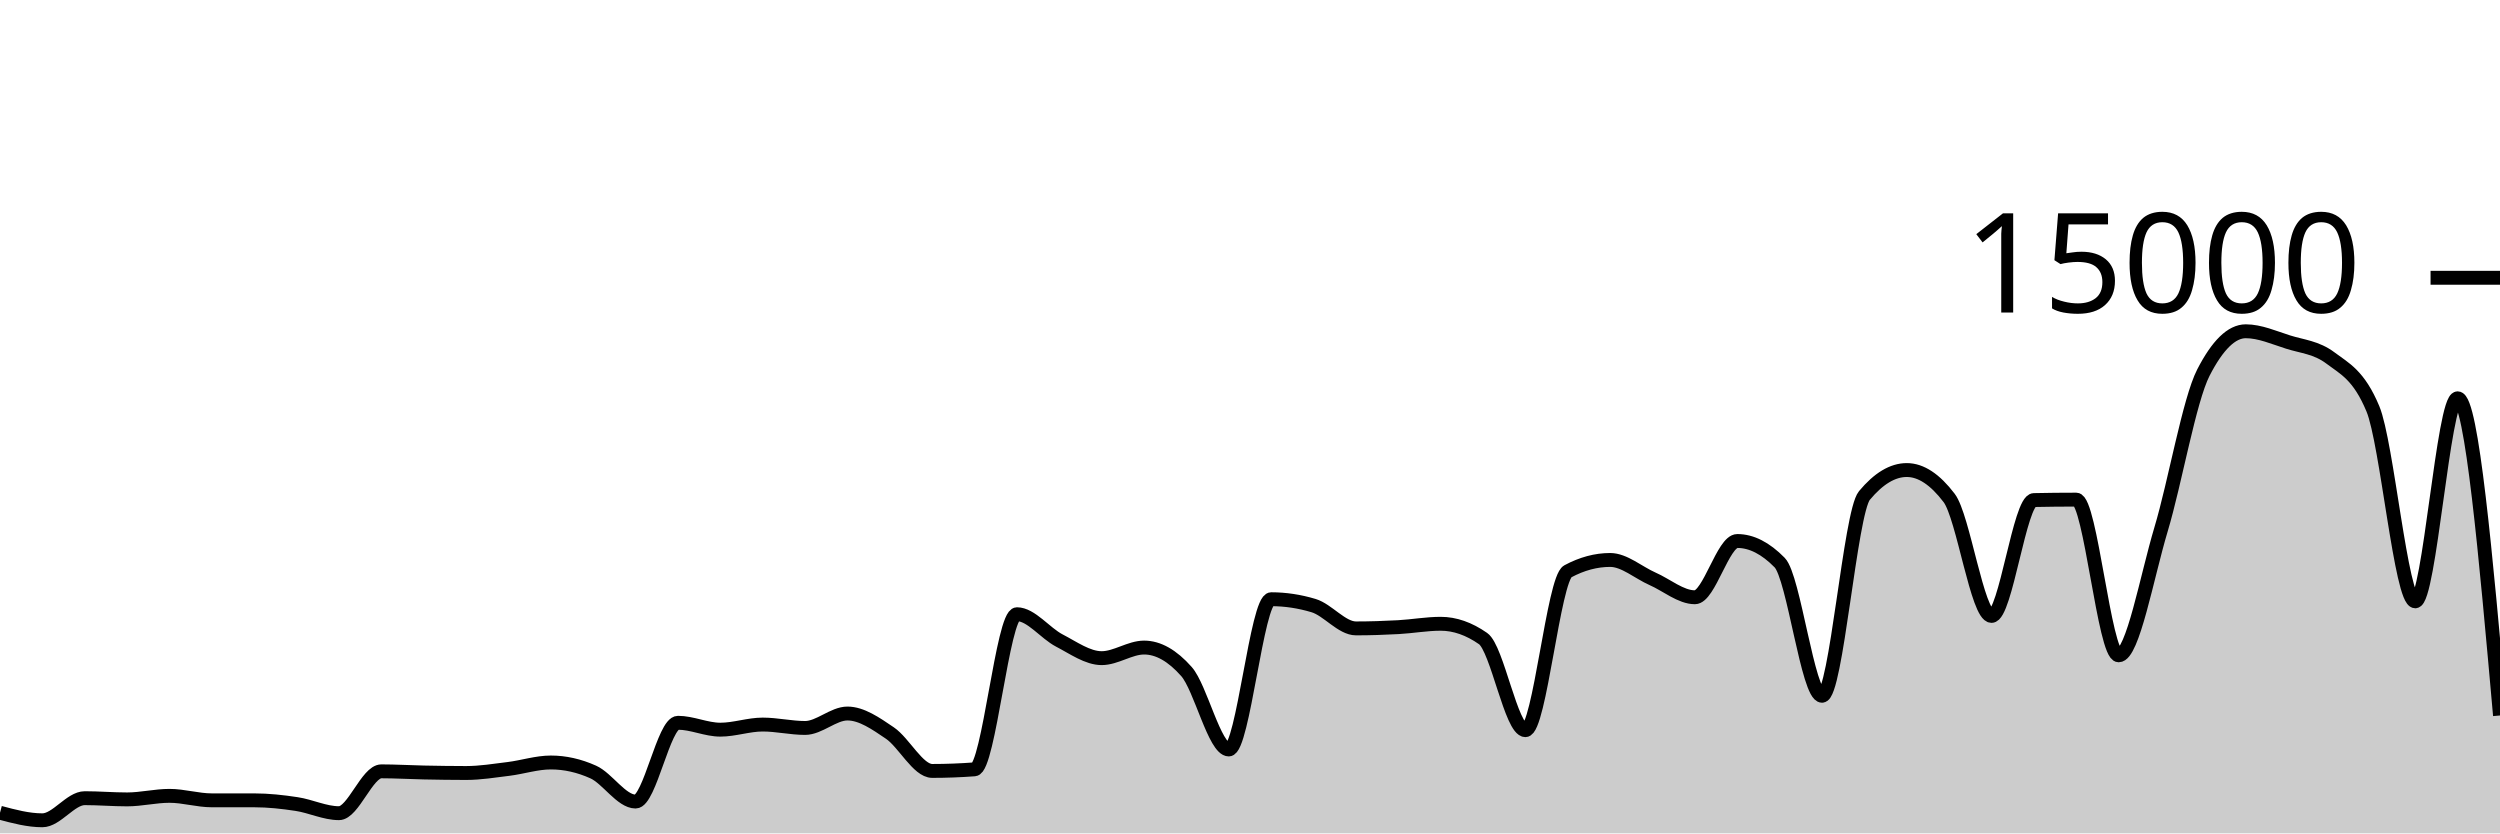
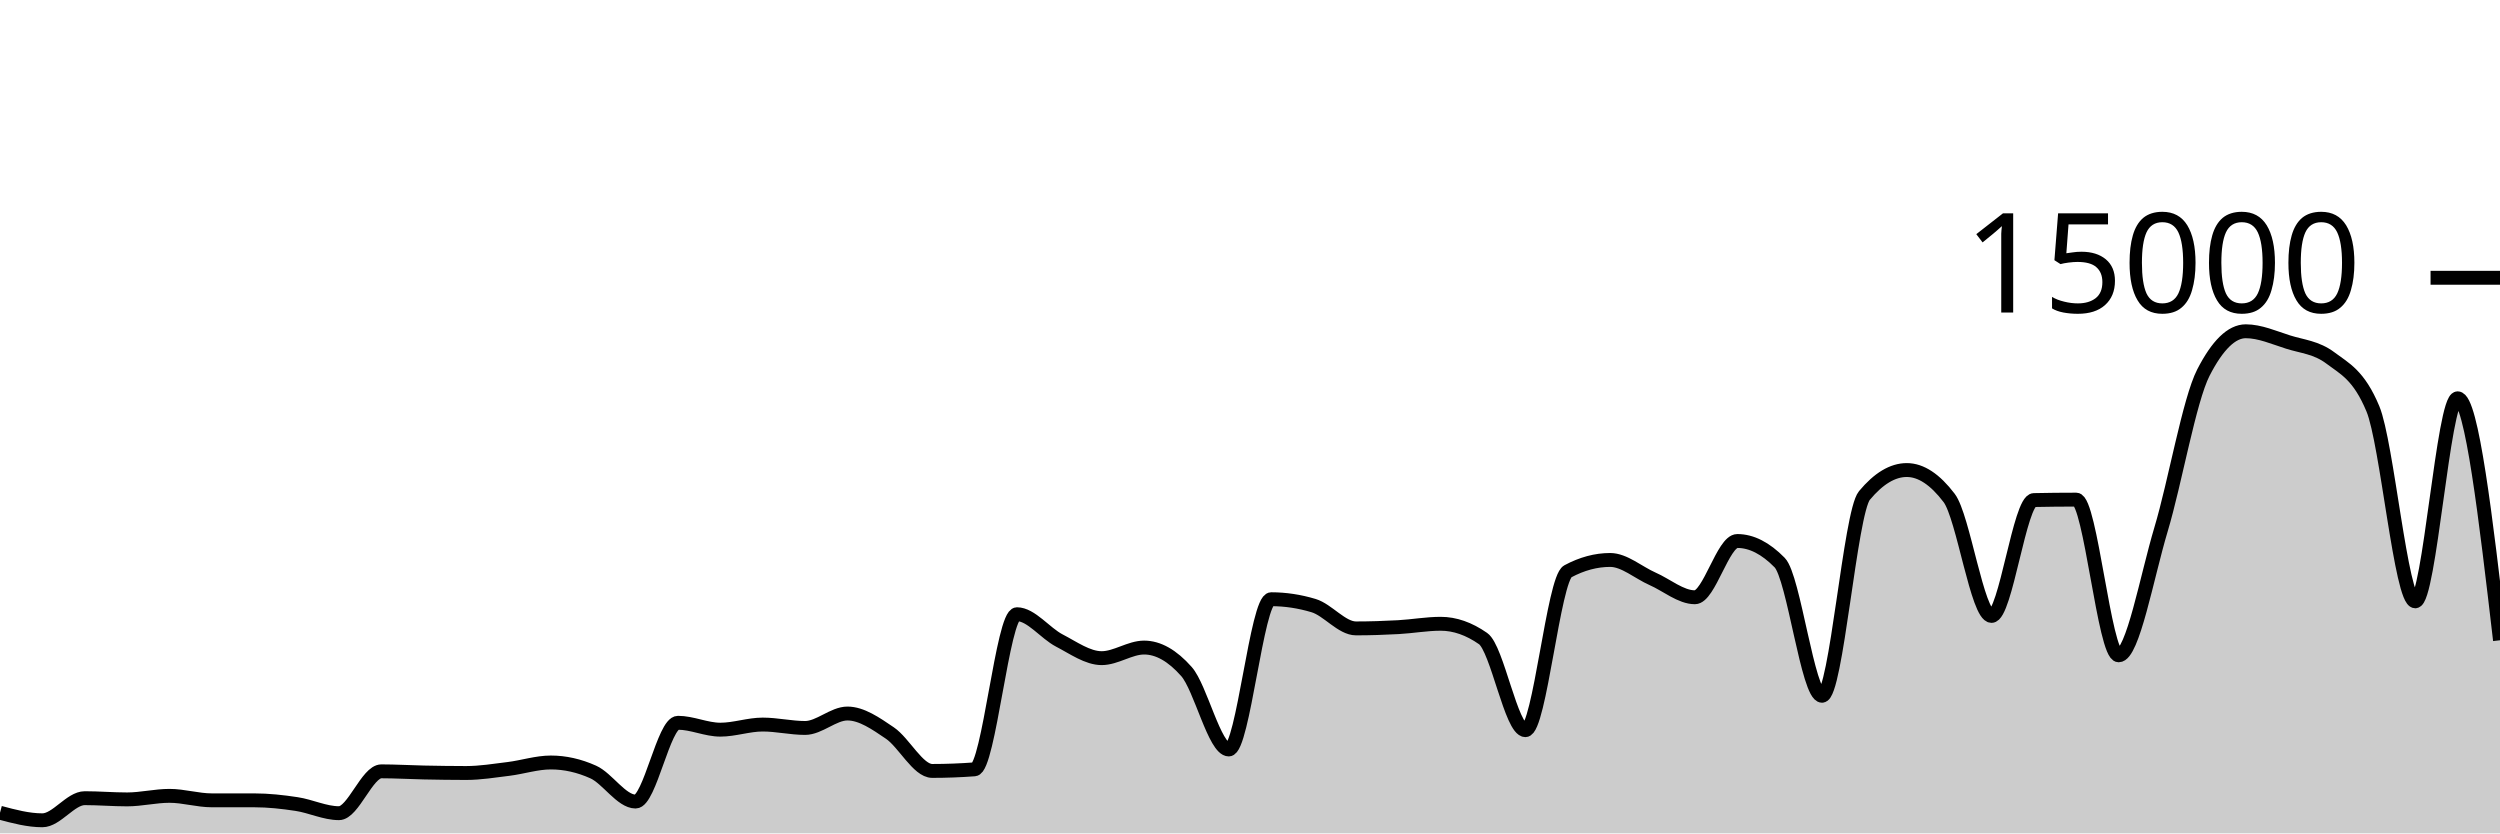
<svg xmlns="http://www.w3.org/2000/svg" viewBox="0 0 180 60">
  <g transform="translate(0,20)">
-     <path class="area" fill="rgba(0, 0, 0, 0.2)" d="M0,38.517C1.017,38.789,2.034,39.061,3.051,39.061C4.068,39.061,5.085,37.469,6.102,37.469C7.119,37.469,8.136,37.557,9.153,37.557C10.169,37.557,11.186,37.301,12.203,37.301C13.22,37.301,14.237,37.624,15.254,37.624C16.271,37.624,17.288,37.624,18.305,37.624C19.322,37.624,20.339,37.736,21.356,37.891C22.373,38.045,23.39,38.549,24.407,38.549C25.424,38.549,26.441,35.536,27.458,35.536C28.475,35.536,29.492,35.599,30.508,35.619C31.525,35.639,32.542,35.656,33.559,35.656C34.576,35.656,35.593,35.489,36.61,35.363C37.627,35.236,38.644,34.899,39.661,34.899C40.678,34.899,41.695,35.127,42.712,35.584C43.729,36.041,44.746,37.712,45.763,37.712C46.78,37.712,47.797,32.04,48.814,32.04C49.831,32.04,50.847,32.536,51.864,32.536C52.881,32.536,53.898,32.168,54.915,32.168C55.932,32.168,56.949,32.413,57.966,32.413C58.983,32.413,60,31.373,61.017,31.373C62.034,31.373,63.051,32.087,64.068,32.776C65.085,33.465,66.102,35.507,67.119,35.507C68.136,35.507,69.153,35.468,70.169,35.392C71.186,35.316,72.203,24.224,73.22,24.224C74.237,24.224,75.254,25.59,76.271,26.117C77.288,26.644,78.305,27.387,79.322,27.387C80.339,27.387,81.356,26.624,82.373,26.624C83.39,26.624,84.407,27.199,85.424,28.349C86.441,29.5,87.458,33.963,88.475,33.963C89.492,33.963,90.508,23.144,91.525,23.144C92.542,23.144,93.559,23.297,94.576,23.603C95.593,23.908,96.61,25.245,97.627,25.245C98.644,25.245,99.661,25.21,100.678,25.155C101.695,25.099,102.712,24.912,103.729,24.912C104.746,24.912,105.763,25.267,106.78,25.976C107.797,26.685,108.814,32.573,109.831,32.573C110.847,32.573,111.864,21.682,112.881,21.136C113.898,20.59,114.915,20.317,115.932,20.317C116.949,20.317,117.966,21.227,118.983,21.675C120,22.122,121.017,23.003,122.034,23.003C123.051,23.003,124.068,18.952,125.085,18.952C126.102,18.952,127.119,19.47,128.136,20.507C129.153,21.543,130.169,30.096,131.186,30.096C132.203,30.096,133.22,16.9,134.237,15.677C135.254,14.454,136.271,13.843,137.288,13.843C138.305,13.843,139.322,14.513,140.339,15.853C141.356,17.194,142.373,24.347,143.39,24.347C144.407,24.347,145.424,16.027,146.441,16.005C147.458,15.984,148.475,15.973,149.492,15.973C150.508,15.973,151.525,27.184,152.542,27.184C153.559,27.184,154.576,21.513,155.593,18.12C156.61,14.727,157.627,8.811,158.644,6.827C159.661,4.843,160.678,3.851,161.695,3.851C162.712,3.851,163.729,4.308,164.746,4.629C165.763,4.951,166.78,5.012,167.797,5.779C168.814,6.545,169.831,6.996,170.847,9.432C171.864,11.868,172.881,23.296,173.898,23.296C174.915,23.296,175.932,8.677,176.949,8.677C177.966,8.677,178.983,20.096,180,31.515L180,40C178.983,40,177.966,40,176.949,40C175.932,40,174.915,40,173.898,40C172.881,40,171.864,40,170.847,40C169.831,40,168.814,40,167.797,40C166.78,40,165.763,40,164.746,40C163.729,40,162.712,40,161.695,40C160.678,40,159.661,40,158.644,40C157.627,40,156.61,40,155.593,40C154.576,40,153.559,40,152.542,40C151.525,40,150.508,40,149.492,40C148.475,40,147.458,40,146.441,40C145.424,40,144.407,40,143.39,40C142.373,40,141.356,40,140.339,40C139.322,40,138.305,40,137.288,40C136.271,40,135.254,40,134.237,40C133.22,40,132.203,40,131.186,40C130.169,40,129.153,40,128.136,40C127.119,40,126.102,40,125.085,40C124.068,40,123.051,40,122.034,40C121.017,40,120,40,118.983,40C117.966,40,116.949,40,115.932,40C114.915,40,113.898,40,112.881,40C111.864,40,110.847,40,109.831,40C108.814,40,107.797,40,106.78,40C105.763,40,104.746,40,103.729,40C102.712,40,101.695,40,100.678,40C99.661,40,98.644,40,97.627,40C96.61,40,95.593,40,94.576,40C93.559,40,92.542,40,91.525,40C90.508,40,89.492,40,88.475,40C87.458,40,86.441,40,85.424,40C84.407,40,83.39,40,82.373,40C81.356,40,80.339,40,79.322,40C78.305,40,77.288,40,76.271,40C75.254,40,74.237,40,73.22,40C72.203,40,71.186,40,70.169,40C69.153,40,68.136,40,67.119,40C66.102,40,65.085,40,64.068,40C63.051,40,62.034,40,61.017,40C60,40,58.983,40,57.966,40C56.949,40,55.932,40,54.915,40C53.898,40,52.881,40,51.864,40C50.847,40,49.831,40,48.814,40C47.797,40,46.78,40,45.763,40C44.746,40,43.729,40,42.712,40C41.695,40,40.678,40,39.661,40C38.644,40,37.627,40,36.61,40C35.593,40,34.576,40,33.559,40C32.542,40,31.525,40,30.508,40C29.492,40,28.475,40,27.458,40C26.441,40,25.424,40,24.407,40C23.39,40,22.373,40,21.356,40C20.339,40,19.322,40,18.305,40C17.288,40,16.271,40,15.254,40C14.237,40,13.22,40,12.203,40C11.186,40,10.169,40,9.153,40C8.136,40,7.119,40,6.102,40C5.085,40,4.068,40,3.051,40C2.034,40,1.017,40,0,40Z" />
-     <path class="line" stroke="black" fill="none" d="M0,38.517C1.017,38.789,2.034,39.061,3.051,39.061C4.068,39.061,5.085,37.469,6.102,37.469C7.119,37.469,8.136,37.557,9.153,37.557C10.169,37.557,11.186,37.301,12.203,37.301C13.22,37.301,14.237,37.624,15.254,37.624C16.271,37.624,17.288,37.624,18.305,37.624C19.322,37.624,20.339,37.736,21.356,37.891C22.373,38.045,23.39,38.549,24.407,38.549C25.424,38.549,26.441,35.536,27.458,35.536C28.475,35.536,29.492,35.599,30.508,35.619C31.525,35.639,32.542,35.656,33.559,35.656C34.576,35.656,35.593,35.489,36.61,35.363C37.627,35.236,38.644,34.899,39.661,34.899C40.678,34.899,41.695,35.127,42.712,35.584C43.729,36.041,44.746,37.712,45.763,37.712C46.78,37.712,47.797,32.04,48.814,32.04C49.831,32.04,50.847,32.536,51.864,32.536C52.881,32.536,53.898,32.168,54.915,32.168C55.932,32.168,56.949,32.413,57.966,32.413C58.983,32.413,60,31.373,61.017,31.373C62.034,31.373,63.051,32.087,64.068,32.776C65.085,33.465,66.102,35.507,67.119,35.507C68.136,35.507,69.153,35.468,70.169,35.392C71.186,35.316,72.203,24.224,73.22,24.224C74.237,24.224,75.254,25.59,76.271,26.117C77.288,26.644,78.305,27.387,79.322,27.387C80.339,27.387,81.356,26.624,82.373,26.624C83.39,26.624,84.407,27.199,85.424,28.349C86.441,29.5,87.458,33.963,88.475,33.963C89.492,33.963,90.508,23.144,91.525,23.144C92.542,23.144,93.559,23.297,94.576,23.603C95.593,23.908,96.61,25.245,97.627,25.245C98.644,25.245,99.661,25.21,100.678,25.155C101.695,25.099,102.712,24.912,103.729,24.912C104.746,24.912,105.763,25.267,106.78,25.976C107.797,26.685,108.814,32.573,109.831,32.573C110.847,32.573,111.864,21.682,112.881,21.136C113.898,20.59,114.915,20.317,115.932,20.317C116.949,20.317,117.966,21.227,118.983,21.675C120,22.122,121.017,23.003,122.034,23.003C123.051,23.003,124.068,18.952,125.085,18.952C126.102,18.952,127.119,19.47,128.136,20.507C129.153,21.543,130.169,30.096,131.186,30.096C132.203,30.096,133.22,16.9,134.237,15.677C135.254,14.454,136.271,13.843,137.288,13.843C138.305,13.843,139.322,14.513,140.339,15.853C141.356,17.194,142.373,24.347,143.39,24.347C144.407,24.347,145.424,16.027,146.441,16.005C147.458,15.984,148.475,15.973,149.492,15.973C150.508,15.973,151.525,27.184,152.542,27.184C153.559,27.184,154.576,21.513,155.593,18.12C156.61,14.727,157.627,8.811,158.644,6.827C159.661,4.843,160.678,3.851,161.695,3.851C162.712,3.851,163.729,4.308,164.746,4.629C165.763,4.951,166.78,5.012,167.797,5.779C168.814,6.545,169.831,6.996,170.847,9.432C171.864,11.868,172.881,23.296,173.898,23.296C174.915,23.296,175.932,8.677,176.949,8.677C177.966,8.677,178.983,20.096,180,31.515" />
+     <path class="area" fill="rgba(0, 0, 0, 0.2)" d="M0,38.517C1.017,38.789,2.034,39.061,3.051,39.061C4.068,39.061,5.085,37.469,6.102,37.469C7.119,37.469,8.136,37.557,9.153,37.557C10.169,37.557,11.186,37.301,12.203,37.301C13.22,37.301,14.237,37.624,15.254,37.624C16.271,37.624,17.288,37.624,18.305,37.624C19.322,37.624,20.339,37.736,21.356,37.891C22.373,38.045,23.39,38.549,24.407,38.549C25.424,38.549,26.441,35.536,27.458,35.536C28.475,35.536,29.492,35.599,30.508,35.619C31.525,35.639,32.542,35.656,33.559,35.656C34.576,35.656,35.593,35.489,36.61,35.363C37.627,35.236,38.644,34.899,39.661,34.899C40.678,34.899,41.695,35.127,42.712,35.584C43.729,36.041,44.746,37.712,45.763,37.712C46.78,37.712,47.797,32.04,48.814,32.04C49.831,32.04,50.847,32.536,51.864,32.536C52.881,32.536,53.898,32.168,54.915,32.168C55.932,32.168,56.949,32.413,57.966,32.413C58.983,32.413,60,31.373,61.017,31.373C62.034,31.373,63.051,32.087,64.068,32.776C65.085,33.465,66.102,35.507,67.119,35.507C68.136,35.507,69.153,35.468,70.169,35.392C71.186,35.316,72.203,24.224,73.22,24.224C74.237,24.224,75.254,25.59,76.271,26.117C77.288,26.644,78.305,27.387,79.322,27.387C80.339,27.387,81.356,26.624,82.373,26.624C83.39,26.624,84.407,27.199,85.424,28.349C86.441,29.5,87.458,33.963,88.475,33.963C89.492,33.963,90.508,23.144,91.525,23.144C92.542,23.144,93.559,23.297,94.576,23.603C95.593,23.908,96.61,25.245,97.627,25.245C98.644,25.245,99.661,25.21,100.678,25.155C101.695,25.099,102.712,24.912,103.729,24.912C104.746,24.912,105.763,25.267,106.78,25.976C107.797,26.685,108.814,32.573,109.831,32.573C110.847,32.573,111.864,21.682,112.881,21.136C113.898,20.59,114.915,20.317,115.932,20.317C116.949,20.317,117.966,21.227,118.983,21.675C120,22.122,121.017,23.003,122.034,23.003C123.051,23.003,124.068,18.952,125.085,18.952C126.102,18.952,127.119,19.47,128.136,20.507C129.153,21.543,130.169,30.096,131.186,30.096C132.203,30.096,133.22,16.9,134.237,15.677C135.254,14.454,136.271,13.843,137.288,13.843C138.305,13.843,139.322,14.513,140.339,15.853C141.356,17.194,142.373,24.347,143.39,24.347C144.407,24.347,145.424,16.027,146.441,16.005C147.458,15.984,148.475,15.973,149.492,15.973C150.508,15.973,151.525,27.184,152.542,27.184C153.559,27.184,154.576,21.513,155.593,18.12C156.61,14.727,157.627,8.811,158.644,6.827C159.661,4.843,160.678,3.851,161.695,3.851C162.712,3.851,163.729,4.308,164.746,4.629C165.763,4.951,166.78,5.012,167.797,5.779C168.814,6.545,169.831,6.996,170.847,9.432C171.864,11.868,172.881,23.296,173.898,23.296C174.915,23.296,175.932,8.677,176.949,8.677C177.966,8.677,178.983,17.388,180,26.099L180,40C178.983,40,177.966,40,176.949,40C175.932,40,174.915,40,173.898,40C172.881,40,171.864,40,170.847,40C169.831,40,168.814,40,167.797,40C166.78,40,165.763,40,164.746,40C163.729,40,162.712,40,161.695,40C160.678,40,159.661,40,158.644,40C157.627,40,156.61,40,155.593,40C154.576,40,153.559,40,152.542,40C151.525,40,150.508,40,149.492,40C148.475,40,147.458,40,146.441,40C145.424,40,144.407,40,143.39,40C142.373,40,141.356,40,140.339,40C139.322,40,138.305,40,137.288,40C136.271,40,135.254,40,134.237,40C133.22,40,132.203,40,131.186,40C130.169,40,129.153,40,128.136,40C127.119,40,126.102,40,125.085,40C124.068,40,123.051,40,122.034,40C121.017,40,120,40,118.983,40C117.966,40,116.949,40,115.932,40C114.915,40,113.898,40,112.881,40C111.864,40,110.847,40,109.831,40C108.814,40,107.797,40,106.78,40C105.763,40,104.746,40,103.729,40C102.712,40,101.695,40,100.678,40C99.661,40,98.644,40,97.627,40C96.61,40,95.593,40,94.576,40C93.559,40,92.542,40,91.525,40C90.508,40,89.492,40,88.475,40C87.458,40,86.441,40,85.424,40C84.407,40,83.39,40,82.373,40C81.356,40,80.339,40,79.322,40C78.305,40,77.288,40,76.271,40C75.254,40,74.237,40,73.22,40C72.203,40,71.186,40,70.169,40C69.153,40,68.136,40,67.119,40C66.102,40,65.085,40,64.068,40C63.051,40,62.034,40,61.017,40C60,40,58.983,40,57.966,40C56.949,40,55.932,40,54.915,40C53.898,40,52.881,40,51.864,40C50.847,40,49.831,40,48.814,40C47.797,40,46.78,40,45.763,40C44.746,40,43.729,40,42.712,40C41.695,40,40.678,40,39.661,40C38.644,40,37.627,40,36.61,40C35.593,40,34.576,40,33.559,40C32.542,40,31.525,40,30.508,40C29.492,40,28.475,40,27.458,40C26.441,40,25.424,40,24.407,40C23.39,40,22.373,40,21.356,40C20.339,40,19.322,40,18.305,40C17.288,40,16.271,40,15.254,40C14.237,40,13.22,40,12.203,40C11.186,40,10.169,40,9.153,40C8.136,40,7.119,40,6.102,40C5.085,40,4.068,40,3.051,40C2.034,40,1.017,40,0,40Z" />
+     <path class="line" stroke="black" fill="none" d="M0,38.517C1.017,38.789,2.034,39.061,3.051,39.061C4.068,39.061,5.085,37.469,6.102,37.469C7.119,37.469,8.136,37.557,9.153,37.557C10.169,37.557,11.186,37.301,12.203,37.301C13.22,37.301,14.237,37.624,15.254,37.624C16.271,37.624,17.288,37.624,18.305,37.624C19.322,37.624,20.339,37.736,21.356,37.891C22.373,38.045,23.39,38.549,24.407,38.549C25.424,38.549,26.441,35.536,27.458,35.536C28.475,35.536,29.492,35.599,30.508,35.619C31.525,35.639,32.542,35.656,33.559,35.656C34.576,35.656,35.593,35.489,36.61,35.363C37.627,35.236,38.644,34.899,39.661,34.899C40.678,34.899,41.695,35.127,42.712,35.584C43.729,36.041,44.746,37.712,45.763,37.712C46.78,37.712,47.797,32.04,48.814,32.04C49.831,32.04,50.847,32.536,51.864,32.536C52.881,32.536,53.898,32.168,54.915,32.168C55.932,32.168,56.949,32.413,57.966,32.413C58.983,32.413,60,31.373,61.017,31.373C62.034,31.373,63.051,32.087,64.068,32.776C65.085,33.465,66.102,35.507,67.119,35.507C68.136,35.507,69.153,35.468,70.169,35.392C71.186,35.316,72.203,24.224,73.22,24.224C74.237,24.224,75.254,25.59,76.271,26.117C77.288,26.644,78.305,27.387,79.322,27.387C80.339,27.387,81.356,26.624,82.373,26.624C83.39,26.624,84.407,27.199,85.424,28.349C86.441,29.5,87.458,33.963,88.475,33.963C89.492,33.963,90.508,23.144,91.525,23.144C92.542,23.144,93.559,23.297,94.576,23.603C95.593,23.908,96.61,25.245,97.627,25.245C98.644,25.245,99.661,25.21,100.678,25.155C101.695,25.099,102.712,24.912,103.729,24.912C104.746,24.912,105.763,25.267,106.78,25.976C107.797,26.685,108.814,32.573,109.831,32.573C110.847,32.573,111.864,21.682,112.881,21.136C113.898,20.59,114.915,20.317,115.932,20.317C116.949,20.317,117.966,21.227,118.983,21.675C120,22.122,121.017,23.003,122.034,23.003C123.051,23.003,124.068,18.952,125.085,18.952C126.102,18.952,127.119,19.47,128.136,20.507C129.153,21.543,130.169,30.096,131.186,30.096C132.203,30.096,133.22,16.9,134.237,15.677C135.254,14.454,136.271,13.843,137.288,13.843C138.305,13.843,139.322,14.513,140.339,15.853C141.356,17.194,142.373,24.347,143.39,24.347C144.407,24.347,145.424,16.027,146.441,16.005C147.458,15.984,148.475,15.973,149.492,15.973C150.508,15.973,151.525,27.184,152.542,27.184C153.559,27.184,154.576,21.513,155.593,18.12C156.61,14.727,157.627,8.811,158.644,6.827C159.661,4.843,160.678,3.851,161.695,3.851C162.712,3.851,163.729,4.308,164.746,4.629C165.763,4.951,166.78,5.012,167.797,5.779C168.814,6.545,169.831,6.996,170.847,9.432C171.864,11.868,172.881,23.296,173.898,23.296C174.915,23.296,175.932,8.677,176.949,8.677C177.966,8.677,178.983,17.388,180,26.099" />
    <path class="axis-ceiling" stroke-width="1" stroke="black" fill="none" d="M175,0L180,0" />
    <text class="axis-ceiling-label" font-family="sans-serif" text-anchor="end" font-size="10px" x="170" y="2.5">15000</text>
  </g>
</svg>
